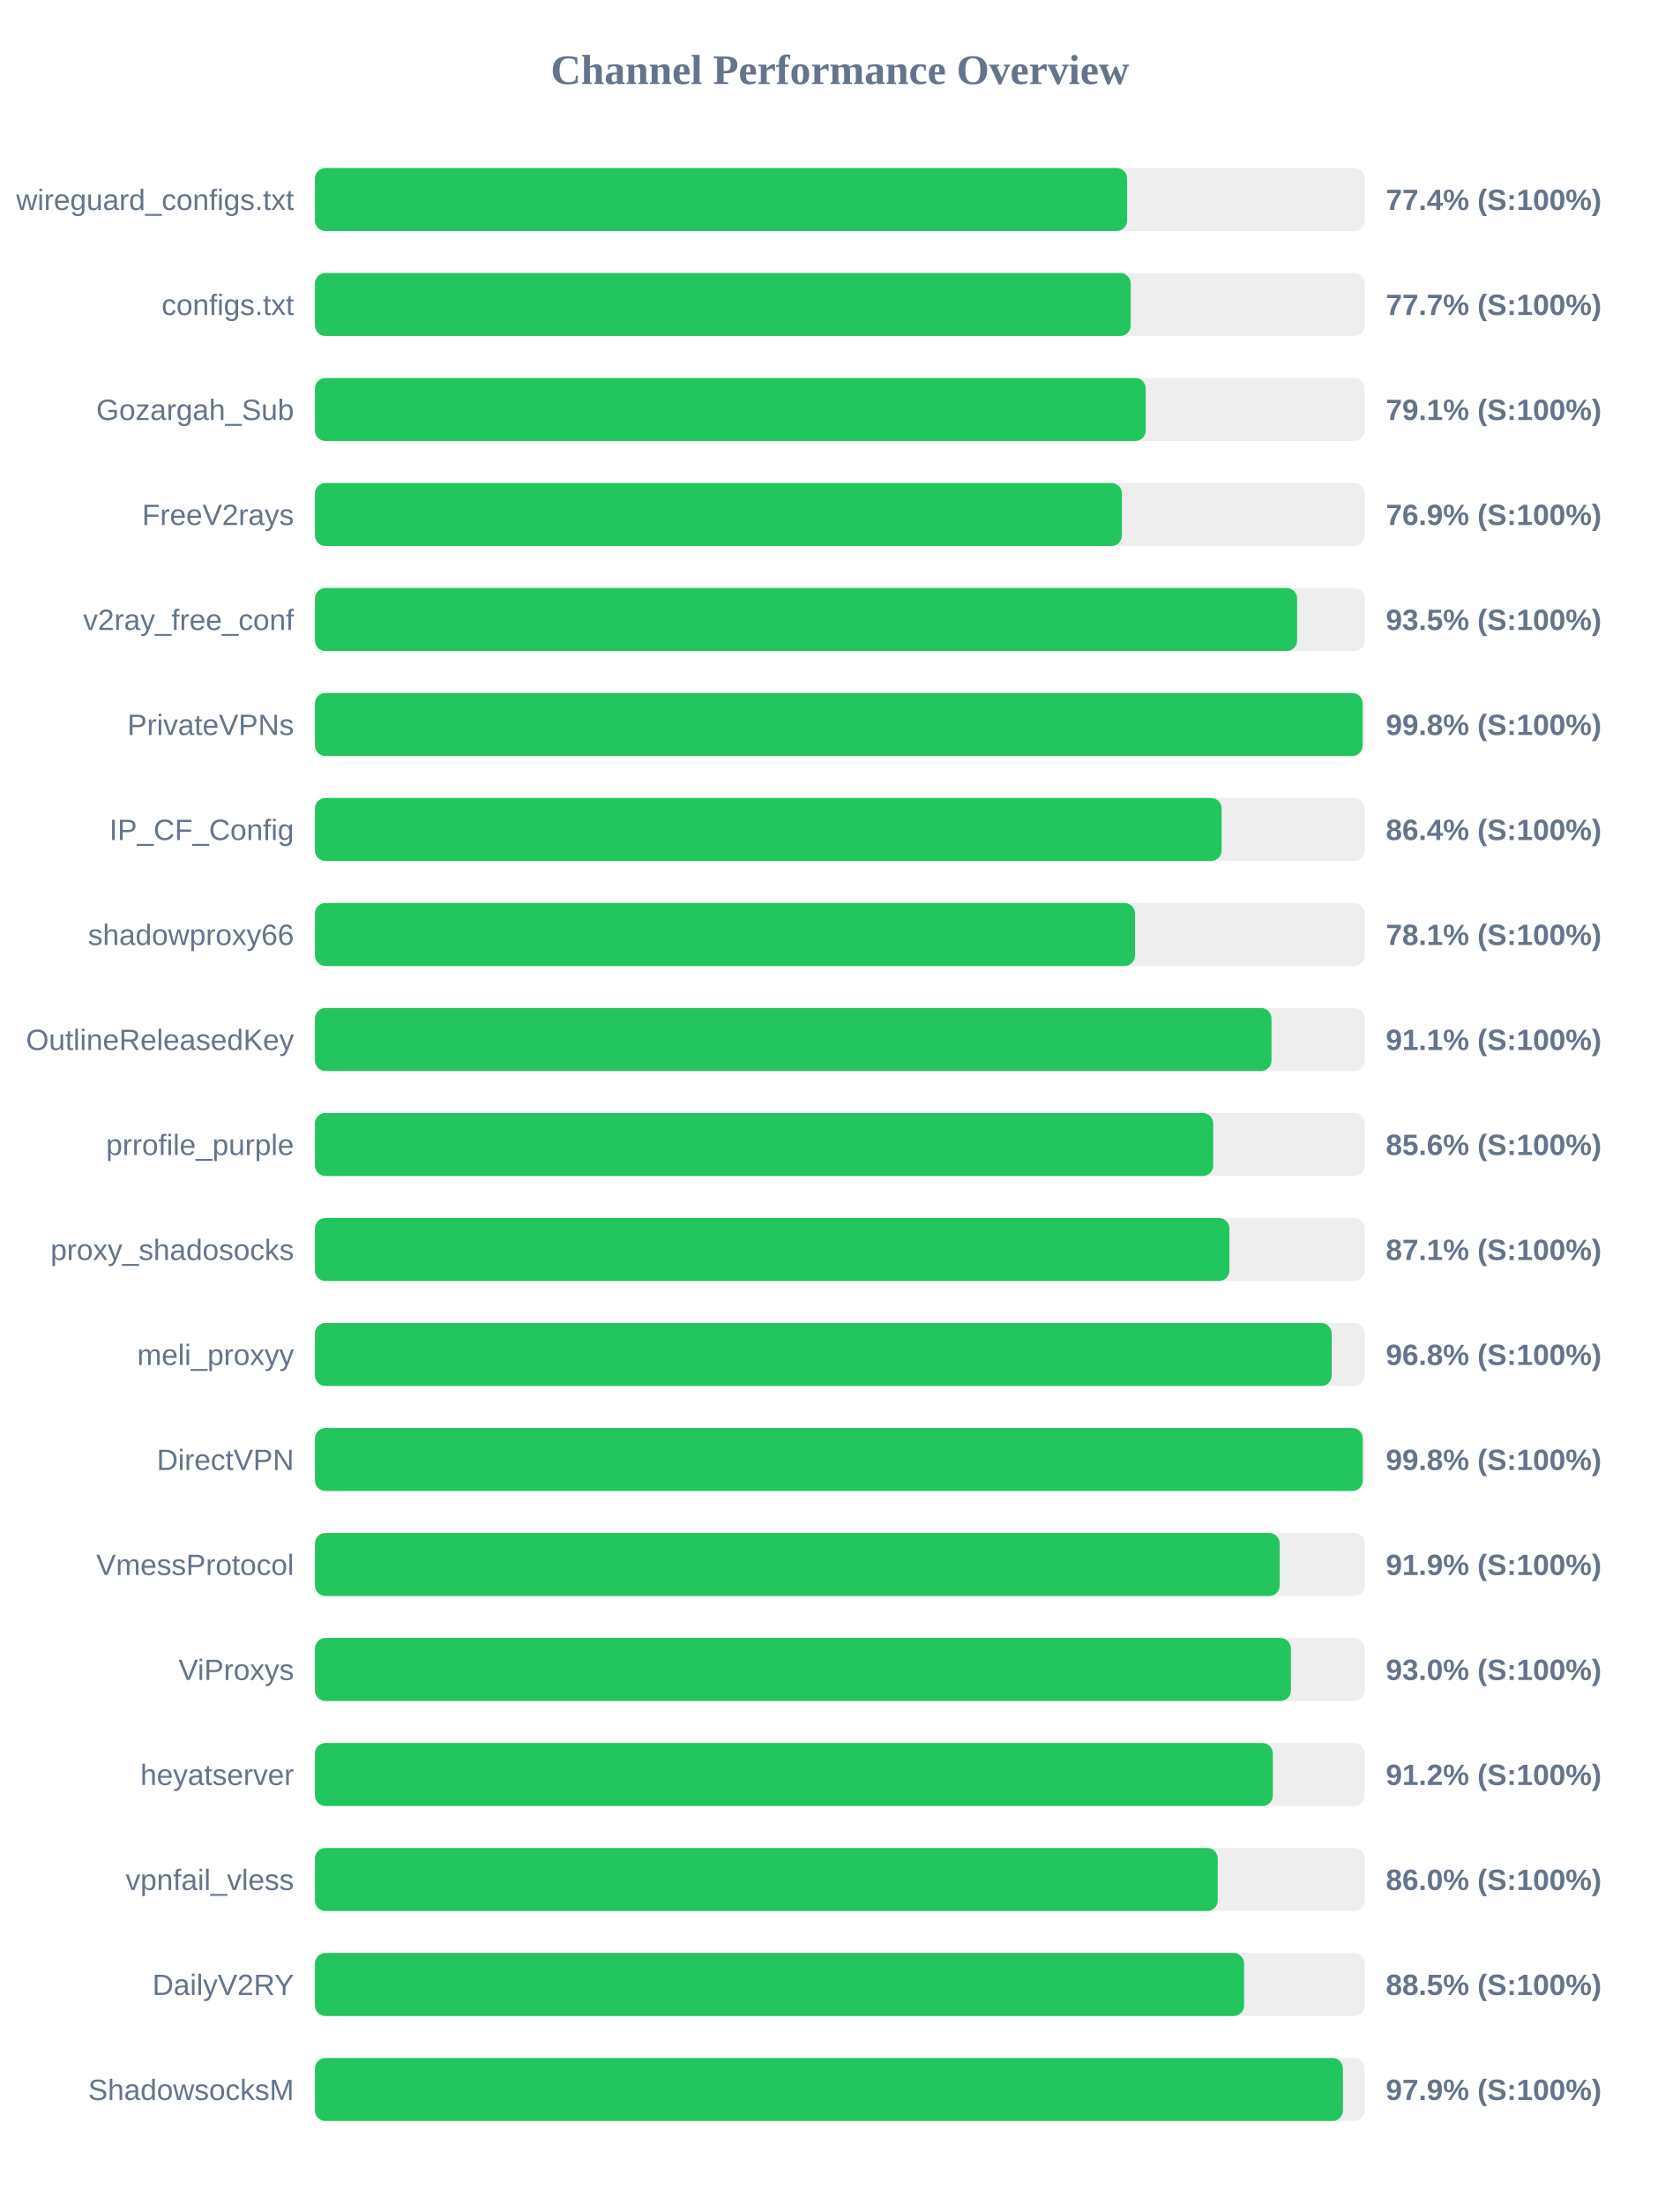
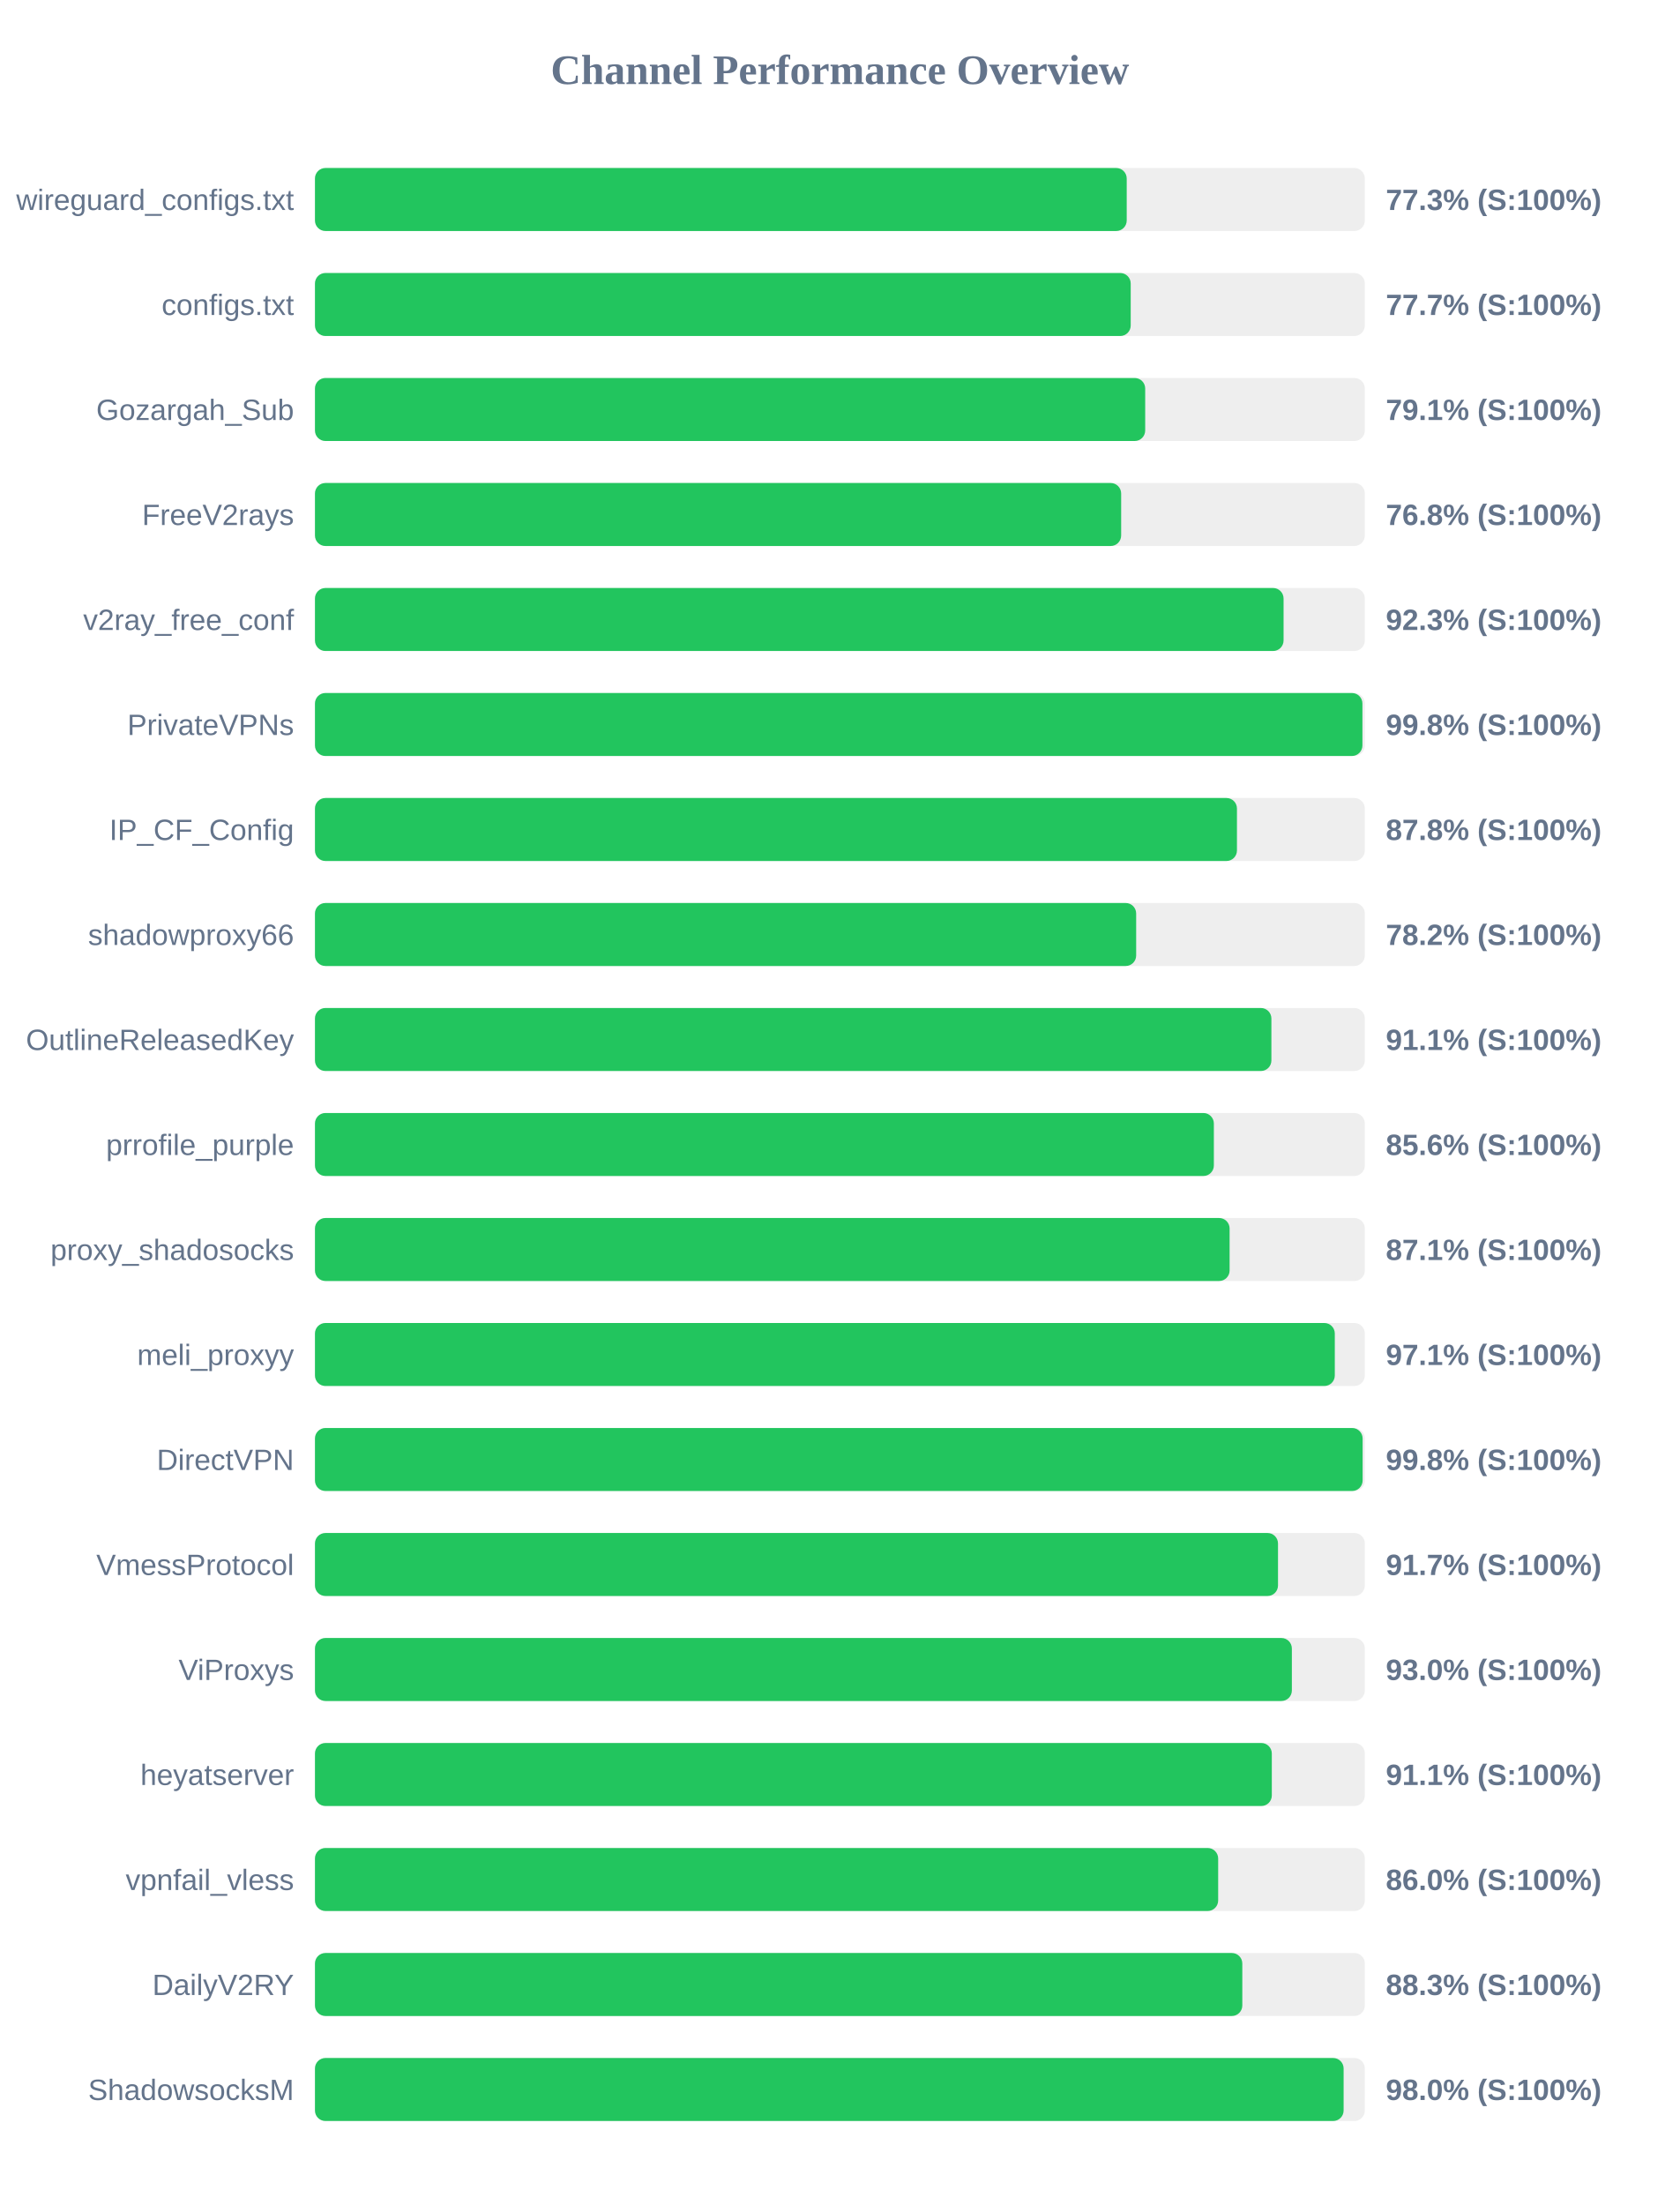
<svg xmlns="http://www.w3.org/2000/svg" width="800" height="1050" version="1.1">
  <style>
        .row { font: 14px Arial; fill: #64748b; }
        .score { font: bold 14px Arial; fill: #64748b; }
    </style>
  <text x="400" y="40" text-anchor="middle" font-size="20px" font-weight="bold" fill="#64748b">Channel Performance Overview</text>
  <rect x="150" y="80" width="500" height="30" fill="#eee" rx="5" />
-   <rect x="150" y="80" width="386.8" height="30" fill="#22c55e" rx="5" />
+   <rect x="150" y="80" width="386.6" height="30" fill="#22c55e" rx="5" />
  <text x="140" y="100" text-anchor="end" class="row">wireguard_configs.txt</text>
-   <text x="660" y="100" text-anchor="start" class="score">77.4% (S:100%)</text>
+   <text x="660" y="100" text-anchor="start" class="score">77.3% (S:100%)</text>
  <rect x="150" y="130" width="500" height="30" fill="#eee" rx="5" />
  <rect x="150" y="130" width="388.5" height="30" fill="#22c55e" rx="5" />
  <text x="140" y="150" text-anchor="end" class="row">configs.txt</text>
  <text x="660" y="150" text-anchor="start" class="score">77.7% (S:100%)</text>
  <rect x="150" y="180" width="500" height="30" fill="#eee" rx="5" />
-   <rect x="150" y="180" width="395.65" height="30" fill="#22c55e" rx="5" />
+   <rect x="150" y="180" width="395.4" height="30" fill="#22c55e" rx="5" />
  <text x="140" y="200" text-anchor="end" class="row">Gozargah_Sub</text>
  <text x="660" y="200" text-anchor="start" class="score">79.1% (S:100%)</text>
  <rect x="150" y="230" width="500" height="30" fill="#eee" rx="5" />
-   <rect x="150" y="230" width="384.3" height="30" fill="#22c55e" rx="5" />
+   <rect x="150" y="230" width="383.95" height="30" fill="#22c55e" rx="5" />
  <text x="140" y="250" text-anchor="end" class="row">FreeV2rays</text>
-   <text x="660" y="250" text-anchor="start" class="score">76.9% (S:100%)</text>
+   <text x="660" y="250" text-anchor="start" class="score">76.8% (S:100%)</text>
  <rect x="150" y="280" width="500" height="30" fill="#eee" rx="5" />
-   <rect x="150" y="280" width="467.75" height="30" fill="#22c55e" rx="5" />
+   <rect x="150" y="280" width="461.3" height="30" fill="#22c55e" rx="5" />
  <text x="140" y="300" text-anchor="end" class="row">v2ray_free_conf</text>
-   <text x="660" y="300" text-anchor="start" class="score">93.5% (S:100%)</text>
+   <text x="660" y="300" text-anchor="start" class="score">92.3% (S:100%)</text>
  <rect x="150" y="330" width="500" height="30" fill="#eee" rx="5" />
-   <rect x="150" y="330" width="498.95" height="30" fill="#22c55e" rx="5" />
+   <rect x="150" y="330" width="498.85" height="30" fill="#22c55e" rx="5" />
  <text x="140" y="350" text-anchor="end" class="row">PrivateVPNs</text>
  <text x="660" y="350" text-anchor="start" class="score">99.8% (S:100%)</text>
  <rect x="150" y="380" width="500" height="30" fill="#eee" rx="5" />
-   <rect x="150" y="380" width="431.8" height="30" fill="#22c55e" rx="5" />
+   <rect x="150" y="380" width="439.1" height="30" fill="#22c55e" rx="5" />
  <text x="140" y="400" text-anchor="end" class="row">IP_CF_Config</text>
-   <text x="660" y="400" text-anchor="start" class="score">86.4% (S:100%)</text>
+   <text x="660" y="400" text-anchor="start" class="score">87.8% (S:100%)</text>
  <rect x="150" y="430" width="500" height="30" fill="#eee" rx="5" />
-   <rect x="150" y="430" width="390.55" height="30" fill="#22c55e" rx="5" />
+   <rect x="150" y="430" width="391.1" height="30" fill="#22c55e" rx="5" />
  <text x="140" y="450" text-anchor="end" class="row">shadowproxy66</text>
-   <text x="660" y="450" text-anchor="start" class="score">78.1% (S:100%)</text>
+   <text x="660" y="450" text-anchor="start" class="score">78.2% (S:100%)</text>
  <rect x="150" y="480" width="500" height="30" fill="#eee" rx="5" />
-   <rect x="150" y="480" width="455.55" height="30" fill="#22c55e" rx="5" />
+   <rect x="150" y="480" width="455.5" height="30" fill="#22c55e" rx="5" />
  <text x="140" y="500" text-anchor="end" class="row">OutlineReleasedKey</text>
  <text x="660" y="500" text-anchor="start" class="score">91.1% (S:100%)</text>
  <rect x="150" y="530" width="500" height="30" fill="#eee" rx="5" />
-   <rect x="150" y="530" width="427.8" height="30" fill="#22c55e" rx="5" />
+   <rect x="150" y="530" width="428.1" height="30" fill="#22c55e" rx="5" />
  <text x="140" y="550" text-anchor="end" class="row">prrofile_purple</text>
  <text x="660" y="550" text-anchor="start" class="score">85.6% (S:100%)</text>
  <rect x="150" y="580" width="500" height="30" fill="#eee" rx="5" />
-   <rect x="150" y="580" width="435.5" height="30" fill="#22c55e" rx="5" />
+   <rect x="150" y="580" width="435.6" height="30" fill="#22c55e" rx="5" />
  <text x="140" y="600" text-anchor="end" class="row">proxy_shadosocks</text>
  <text x="660" y="600" text-anchor="start" class="score">87.1% (S:100%)</text>
  <rect x="150" y="630" width="500" height="30" fill="#eee" rx="5" />
-   <rect x="150" y="630" width="484.2" height="30" fill="#22c55e" rx="5" />
+   <rect x="150" y="630" width="485.7" height="30" fill="#22c55e" rx="5" />
  <text x="140" y="650" text-anchor="end" class="row">meli_proxyy</text>
-   <text x="660" y="650" text-anchor="start" class="score">96.8% (S:100%)</text>
+   <text x="660" y="650" text-anchor="start" class="score">97.1% (S:100%)</text>
  <rect x="150" y="680" width="500" height="30" fill="#eee" rx="5" />
-   <rect x="150" y="680" width="499.0" height="30" fill="#22c55e" rx="5" />
+   <rect x="150" y="680" width="498.95" height="30" fill="#22c55e" rx="5" />
  <text x="140" y="700" text-anchor="end" class="row">DirectVPN</text>
  <text x="660" y="700" text-anchor="start" class="score">99.8% (S:100%)</text>
  <rect x="150" y="730" width="500" height="30" fill="#eee" rx="5" />
-   <rect x="150" y="730" width="459.45" height="30" fill="#22c55e" rx="5" />
+   <rect x="150" y="730" width="458.65" height="30" fill="#22c55e" rx="5" />
  <text x="140" y="750" text-anchor="end" class="row">VmessProtocol</text>
-   <text x="660" y="750" text-anchor="start" class="score">91.9% (S:100%)</text>
+   <text x="660" y="750" text-anchor="start" class="score">91.7% (S:100%)</text>
  <rect x="150" y="780" width="500" height="30" fill="#eee" rx="5" />
-   <rect x="150" y="780" width="464.8" height="30" fill="#22c55e" rx="5" />
+   <rect x="150" y="780" width="465.25" height="30" fill="#22c55e" rx="5" />
  <text x="140" y="800" text-anchor="end" class="row">ViProxys</text>
  <text x="660" y="800" text-anchor="start" class="score">93.0% (S:100%)</text>
  <rect x="150" y="830" width="500" height="30" fill="#eee" rx="5" />
-   <rect x="150" y="830" width="456.2" height="30" fill="#22c55e" rx="5" />
+   <rect x="150" y="830" width="455.7" height="30" fill="#22c55e" rx="5" />
  <text x="140" y="850" text-anchor="end" class="row">heyatserver</text>
-   <text x="660" y="850" text-anchor="start" class="score">91.2% (S:100%)</text>
+   <text x="660" y="850" text-anchor="start" class="score">91.1% (S:100%)</text>
  <rect x="150" y="880" width="500" height="30" fill="#eee" rx="5" />
-   <rect x="150" y="880" width="429.95" height="30" fill="#22c55e" rx="5" />
+   <rect x="150" y="880" width="430.15" height="30" fill="#22c55e" rx="5" />
  <text x="140" y="900" text-anchor="end" class="row">vpnfail_vless</text>
  <text x="660" y="900" text-anchor="start" class="score">86.0% (S:100%)</text>
  <rect x="150" y="930" width="500" height="30" fill="#eee" rx="5" />
-   <rect x="150" y="930" width="442.5" height="30" fill="#22c55e" rx="5" />
+   <rect x="150" y="930" width="441.65" height="30" fill="#22c55e" rx="5" />
  <text x="140" y="950" text-anchor="end" class="row">DailyV2RY</text>
-   <text x="660" y="950" text-anchor="start" class="score">88.5% (S:100%)</text>
+   <text x="660" y="950" text-anchor="start" class="score">88.3% (S:100%)</text>
  <rect x="150" y="980" width="500" height="30" fill="#eee" rx="5" />
-   <rect x="150" y="980" width="489.55" height="30" fill="#22c55e" rx="5" />
+   <rect x="150" y="980" width="489.9" height="30" fill="#22c55e" rx="5" />
  <text x="140" y="1000" text-anchor="end" class="row">ShadowsocksM</text>
-   <text x="660" y="1000" text-anchor="start" class="score">97.9% (S:100%)</text>
+   <text x="660" y="1000" text-anchor="start" class="score">98.0% (S:100%)</text>
</svg>
